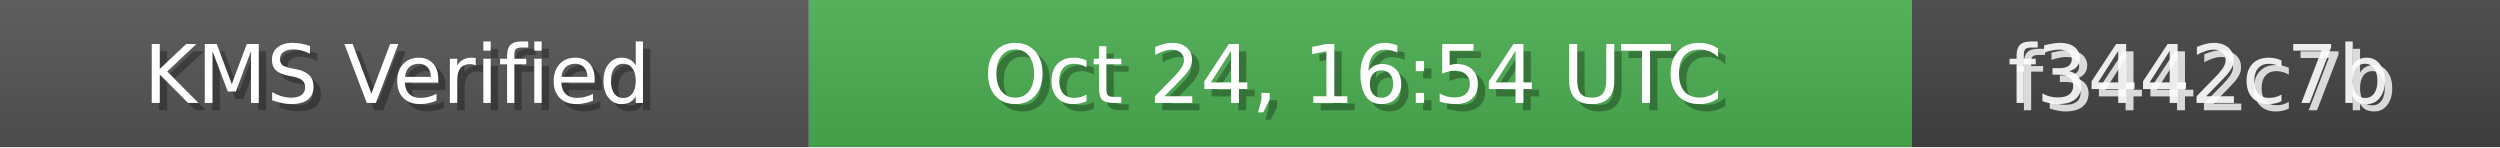
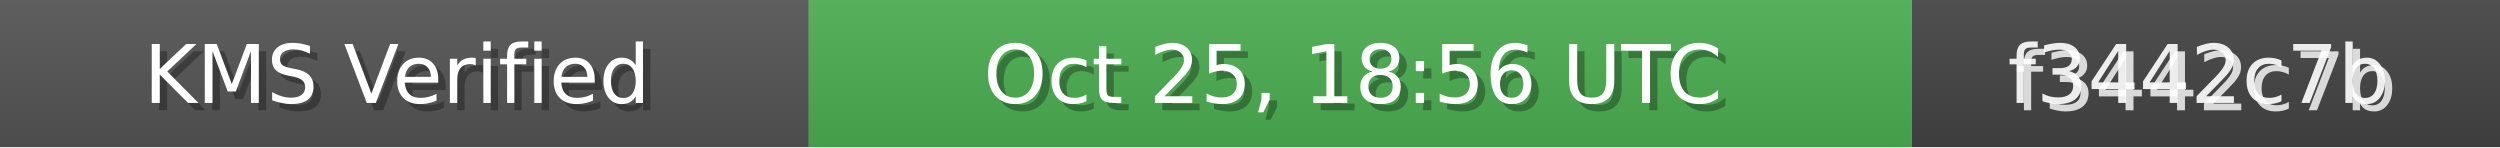
<svg xmlns="http://www.w3.org/2000/svg" width="340" height="20" role="img">
  <linearGradient id="bg" x2="0" y2="100%">
    <stop offset="0" stop-color="#bbb" stop-opacity=".1" />
    <stop offset="1" stop-opacity=".1" />
  </linearGradient>
  <rect width="110" height="20" fill="#555" />
  <rect x="110" width="150" height="20" fill="#4CAF50" />
  <rect x="260" width="80" height="20" fill="#444" />
  <rect width="340" height="20" fill="url(#bg)" />
  <g fill="#fff" text-anchor="middle" font-family="Verdana,Geneva,DejaVu Sans,sans-serif" font-size="11">
    <text x="55" y="15" fill="#000" fill-opacity=".3">KMS Verified</text>
    <text x="54" y="14">KMS Verified</text>
-     <text x="185" y="15" fill="#000" fill-opacity=".3">Oct 24, 16:54 UTC</text>
-     <text x="184" y="14">Oct 24, 16:54 UTC</text>
+     <text x="185" y="15" fill="#000" fill-opacity=".3">Oct 25, 18:56 UTC</text>
+     <text x="184" y="14">Oct 25, 18:56 UTC</text>
    <text x="300" y="15" fill="#fff" fill-opacity=".8">f3442c7b</text>
    <text x="299" y="14" fill="#fff" fill-opacity=".9">f3442c7b</text>
  </g>
</svg>
